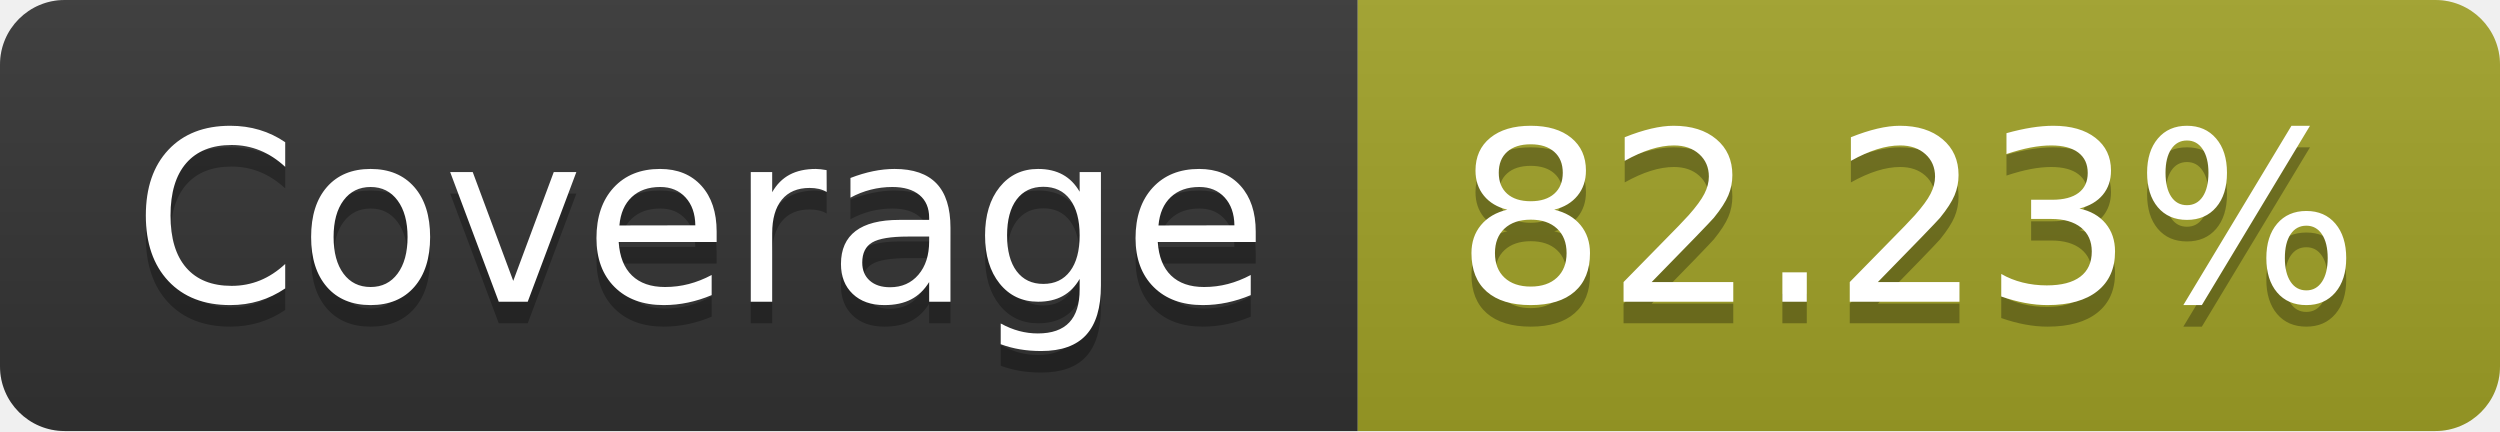
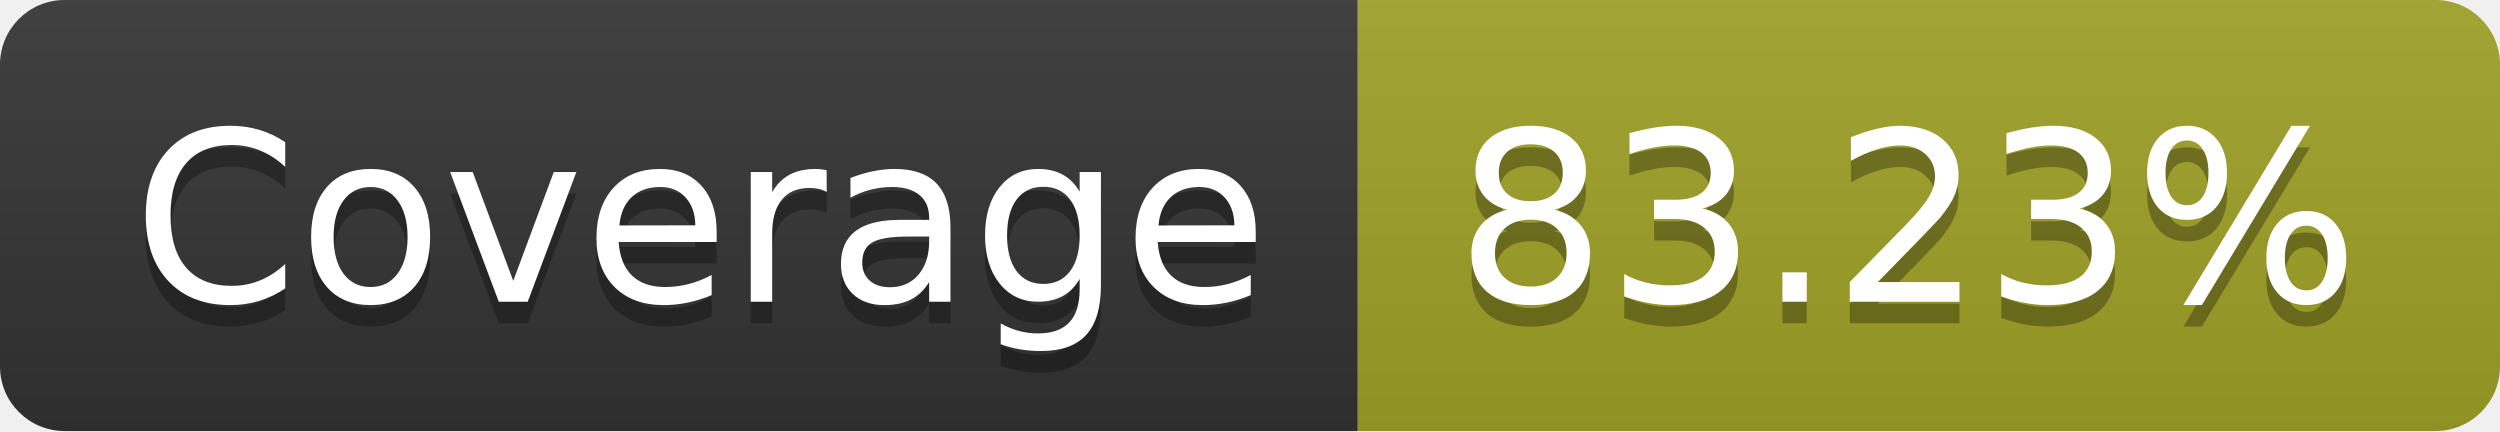
- <svg xmlns="http://www.w3.org/2000/svg" width="116" height="20" role="img" aria-label="Coverage: 82.23%">
+ <svg xmlns="http://www.w3.org/2000/svg" width="116" height="20" role="img" aria-label="Coverage: 83.23%">
  <linearGradient id="s" x2="0" y2="100%">
    <stop offset="0" stop-color="#bbb" stop-opacity=".1" />
    <stop offset="1" stop-opacity=".1" />
  </linearGradient>
  <clipPath id="r">
    <rect width="116" height="20" rx="3" fill="#fff" />
  </clipPath>
  <g clip-path="url(#r)">
    <rect width="63" height="20" fill="#333" />
    <rect x="63" width="53" height="20" fill="#a0a127" />
    <rect width="116" height="20" fill="url(#s)" />
  </g>
  <g fill="#fff" text-anchor="middle" font-family="Verdana,Geneva,DejaVu Sans,sans-serif" text-rendering="geometricPrecision" font-size="110">
    <text aria-hidden="true" x="325" y="150" fill="#010101" fill-opacity=".3" transform="scale(.1)" textLength="530">Coverage</text>
    <text x="325" y="140" transform="scale(.1)" fill="#fff" textLength="530">Coverage</text>
-     <text aria-hidden="true" x="885" y="150" fill="#010101" fill-opacity=".3" transform="scale(.1)" textLength="430">82.23%</text>
-     <text x="885" y="140" transform="scale(.1)" fill="#fff" textLength="430">82.23%</text>
+     <text aria-hidden="true" x="885" y="150" fill="#010101" fill-opacity=".3" transform="scale(.1)" textLength="430">83.23%</text>
+     <text x="885" y="140" transform="scale(.1)" fill="#fff" textLength="430">83.23%</text>
  </g>
</svg>
